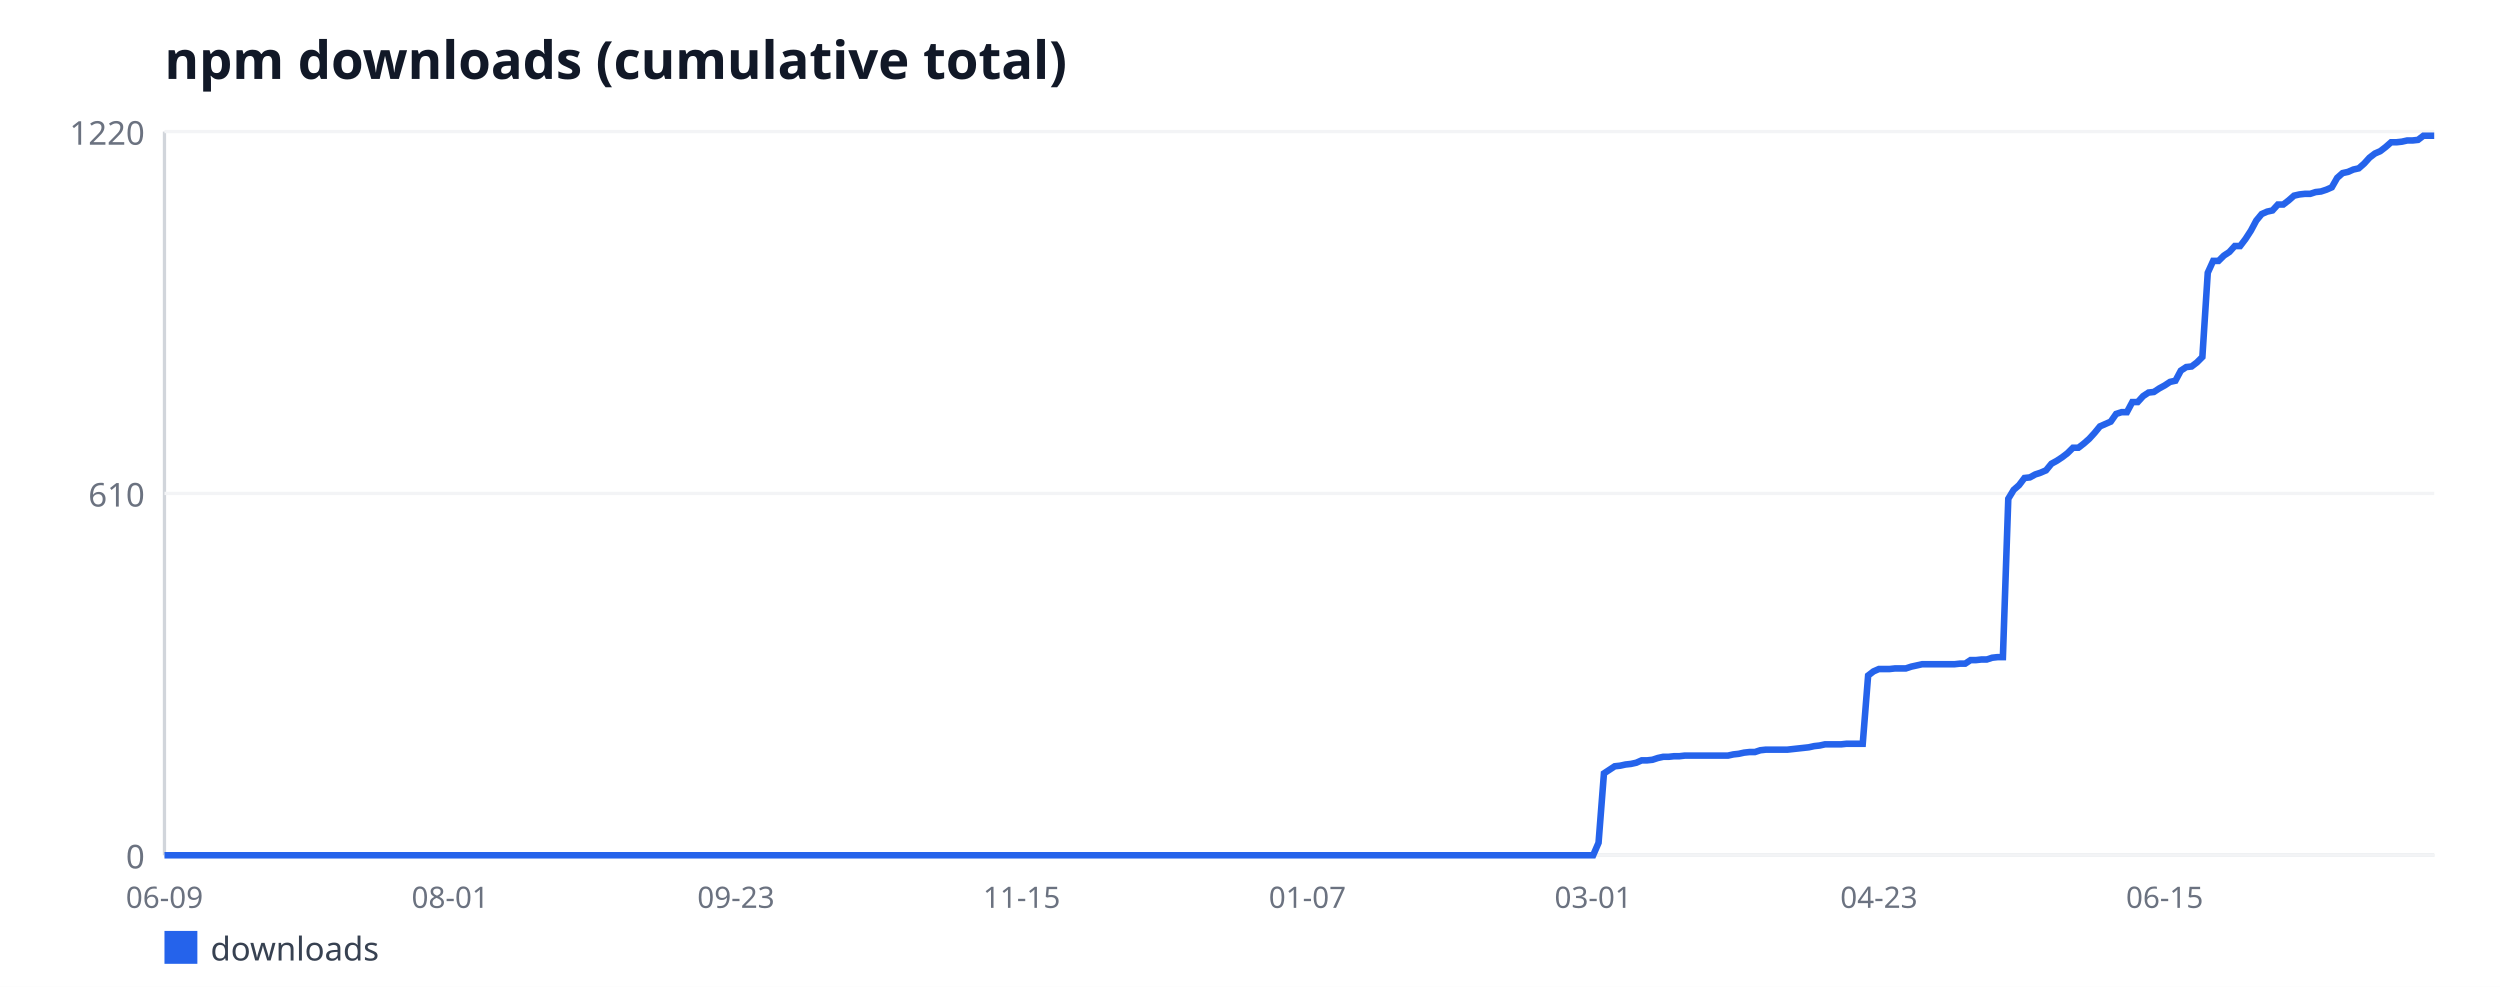
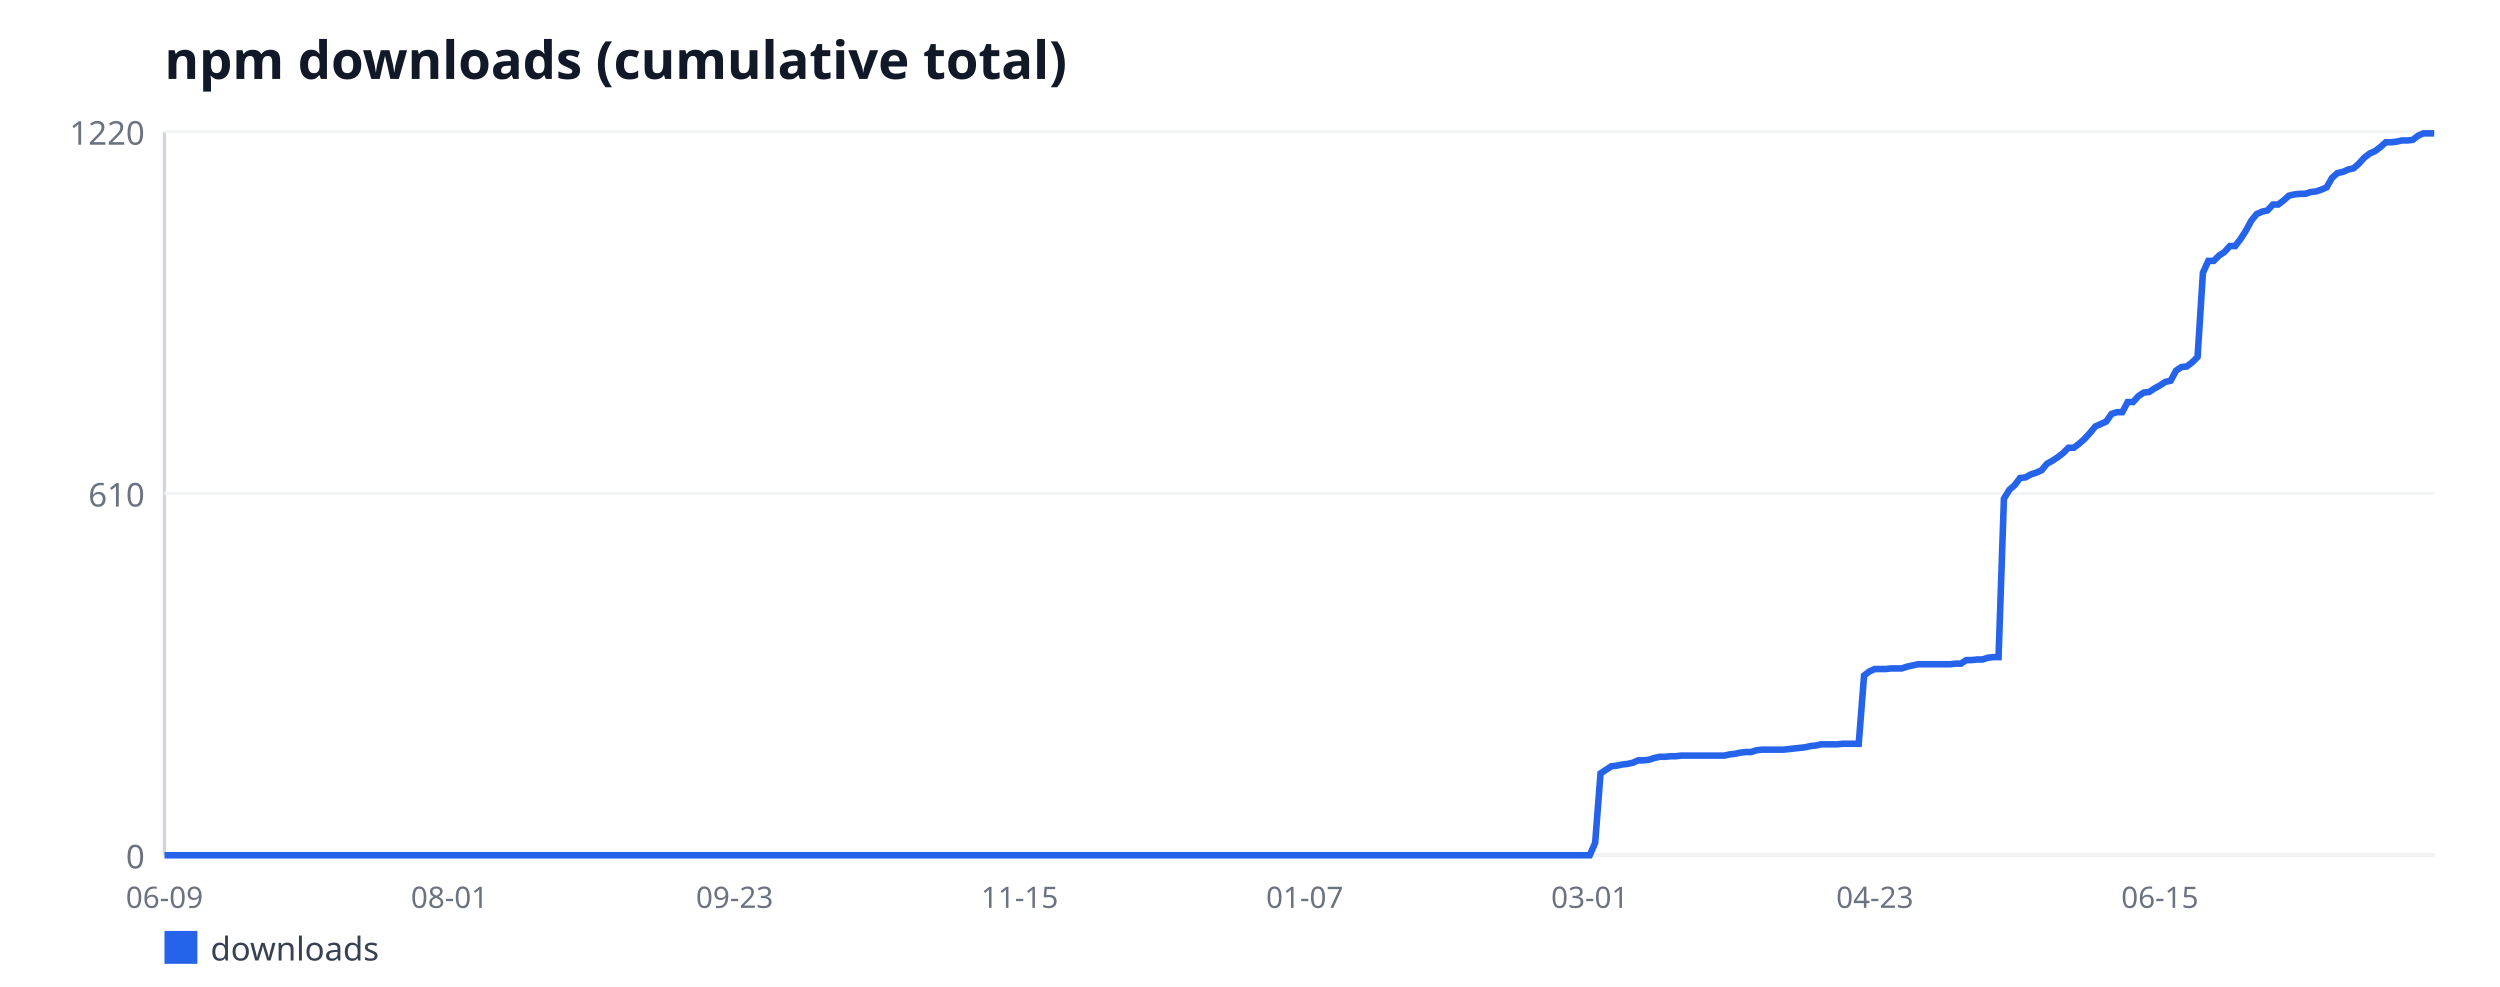
<svg xmlns="http://www.w3.org/2000/svg" width="760" height="300" viewBox="0 0 760 300" font-family="sans-serif">
  <rect width="760" height="300" fill="#ffffff" />
  <text x="50" y="24" font-size="16" font-weight="bold" fill="#111827">npm downloads (cumulative total)</text>
  <line x1="50" y1="40" x2="50" y2="260" stroke="#d1d5db" stroke-width="1" />
  <line x1="50" y1="260" x2="740" y2="260" stroke="#d1d5db" stroke-width="1" />
  <line x1="50" y1="260" x2="740" y2="260" stroke="#f3f4f6" stroke-width="1" />
  <text x="44" y="264" font-size="10" fill="#6b7280" text-anchor="end">0</text>
  <line x1="50" y1="150" x2="740" y2="150" stroke="#f3f4f6" stroke-width="1" />
  <text x="44" y="154" font-size="10" fill="#6b7280" text-anchor="end">610</text>
  <line x1="50" y1="40" x2="740" y2="40" stroke="#f3f4f6" stroke-width="1" />
  <text x="44" y="44" font-size="10" fill="#6b7280" text-anchor="end">1220</text>
  <text x="50" y="276" font-size="9" fill="#6b7280" text-anchor="middle">06-09</text>
-   <text x="136.86" y="276" font-size="9" fill="#6b7280" text-anchor="middle">08-01</text>
-   <text x="223.73" y="276" font-size="9" fill="#6b7280" text-anchor="middle">09-23</text>
-   <text x="310.59" y="276" font-size="9" fill="#6b7280" text-anchor="middle">11-15</text>
-   <text x="397.46" y="276" font-size="9" fill="#6b7280" text-anchor="middle">01-07</text>
-   <text x="484.32" y="276" font-size="9" fill="#6b7280" text-anchor="middle">03-01</text>
-   <text x="571.19" y="276" font-size="9" fill="#6b7280" text-anchor="middle">04-23</text>
-   <text x="658.05" y="276" font-size="9" fill="#6b7280" text-anchor="middle">06-15</text>
-   <polyline fill="none" stroke="#2563eb" stroke-width="2" points="50,260 51.64,260 53.28,260 54.92,260 56.56,260 58.19,260 59.83,260 61.47,260 63.11,260 64.75,260 66.39,260 68.03,260 69.67,260 71.31,260 72.95,260 74.58,260 76.22,260 77.86,260 79.5,260 81.14,260 82.78,260 84.42,260 86.06,260 87.7,260 89.33,260 90.97,260 92.61,260 94.25,260 95.89,260 97.53,260 99.17,260 100.81,260 102.45,260 104.09,260 105.72,260 107.36,260 109,260 110.64,260 112.28,260 113.92,260 115.56,260 117.2,260 118.84,260 120.48,260 122.11,260 123.75,260 125.39,260 127.03,260 128.67,260 130.31,260 131.95,260 133.59,260 135.23,260 136.86,260 138.5,260 140.14,260 141.78,260 143.42,260 145.06,260 146.7,260 148.34,260 149.98,260 151.62,260 153.25,260 154.89,260 156.53,260 158.17,260 159.81,260 161.45,260 163.09,260 164.73,260 166.37,260 168,260 169.64,260 171.28,260 172.92,260 174.56,260 176.2,260 177.84,260 179.48,260 181.12,260 182.76,260 184.39,260 186.03,260 187.67,260 189.31,260 190.95,260 192.59,260 194.23,260 195.87,260 197.51,260 199.14,260 200.78,260 202.42,260 204.06,260 205.7,260 207.34,260 208.98,260 210.62,260 212.26,260 213.9,260 215.53,260 217.17,260 218.81,260 220.45,260 222.09,260 223.73,260 225.37,260 227.01,260 228.65,260 230.29,260 231.92,260 233.56,260 235.2,260 236.84,260 238.48,260 240.12,260 241.76,260 243.4,260 245.04,260 246.67,260 248.31,260 249.95,260 251.59,260 253.23,260 254.87,260 256.51,260 258.15,260 259.79,260 261.43,260 263.06,260 264.7,260 266.34,260 267.98,260 269.62,260 271.26,260 272.9,260 274.54,260 276.18,260 277.81,260 279.45,260 281.09,260 282.73,260 284.37,260 286.01,260 287.65,260 289.29,260 290.93,260 292.57,260 294.2,260 295.84,260 297.48,260 299.12,260 300.76,260 302.4,260 304.04,260 305.68,260 307.32,260 308.95,260 310.59,260 312.23,260 313.87,260 315.51,260 317.15,260 318.79,260 320.43,260 322.07,260 323.71,260 325.34,260 326.98,260 328.62,260 330.26,260 331.9,260 333.54,260 335.18,260 336.82,260 338.46,260 340.1,260 341.73,260 343.37,260 345.01,260 346.65,260 348.29,260 349.93,260 351.57,260 353.21,260 354.85,260 356.48,260 358.12,260 359.76,260 361.4,260 363.04,260 364.68,260 366.32,260 367.96,260 369.6,260 371.24,260 372.87,260 374.51,260 376.15,260 377.79,260 379.43,260 381.07,260 382.71,260 384.35,260 385.99,260 387.62,260 389.26,260 390.9,260 392.54,260 394.18,260 395.82,260 397.46,260 399.1,260 400.74,260 402.38,260 404.01,260 405.65,260 407.29,260 408.93,260 410.57,260 412.21,260 413.85,260 415.49,260 417.13,260 418.76,260 420.4,260 422.04,260 423.68,260 425.32,260 426.96,260 428.6,260 430.24,260 431.88,260 433.52,260 435.15,260 436.79,260 438.43,260 440.07,260 441.71,260 443.35,260 444.99,260 446.63,260 448.27,260 449.9,260 451.54,260 453.18,260 454.82,260 456.46,260 458.1,260 459.74,260 461.38,260 463.02,260 464.66,260 466.29,260 467.93,260 469.57,260 471.21,260 472.85,260 474.49,260 476.13,260 477.77,260 479.41,260 481.05,260 482.68,260 484.32,260 485.96,256.21 487.6,235.11 489.24,234.03 490.88,232.95 492.52,232.77 494.16,232.41 495.8,232.23 497.43,231.87 499.07,231.15 500.71,231.15 502.35,230.97 503.99,230.43 505.63,230.07 507.27,230.07 508.91,229.89 510.55,229.89 512.19,229.7 513.82,229.7 515.46,229.7 517.1,229.7 518.74,229.7 520.38,229.7 522.02,229.7 523.66,229.7 525.3,229.7 526.94,229.34 528.57,229.16 530.21,228.8 531.85,228.62 533.49,228.62 535.13,228.08 536.77,227.9 538.41,227.9 540.05,227.9 541.69,227.9 543.33,227.9 544.96,227.72 546.6,227.54 548.24,227.36 549.88,227.18 551.52,226.82 553.16,226.64 554.8,226.28 556.44,226.28 558.08,226.28 559.71,226.28 561.35,226.1 562.99,226.1 564.63,226.1 566.27,226.1 567.91,205.36 569.55,204.1 571.19,203.38 572.83,203.38 574.47,203.38 576.1,203.2 577.74,203.2 579.38,203.2 581.02,202.66 582.66,202.3 584.3,201.93 585.94,201.93 587.58,201.93 589.22,201.93 590.86,201.93 592.49,201.93 594.13,201.93 595.77,201.75 597.41,201.75 599.05,200.67 600.69,200.67 602.33,200.49 603.97,200.49 605.61,199.95 607.24,199.77 608.88,199.77 610.52,151.62 612.16,148.92 613.8,147.48 615.44,145.31 617.08,145.13 618.72,144.23 620.36,143.69 622,142.97 623.63,140.98 625.27,140.08 626.91,139 628.55,137.74 630.19,136.11 631.83,136.11 633.47,134.85 635.11,133.41 636.75,131.61 638.38,129.62 640.02,128.9 641.66,128.18 643.3,125.84 644.94,125.3 646.58,125.3 648.22,122.23 649.86,122.23 651.5,120.43 653.14,119.34 654.77,119.16 656.41,118.08 658.05,117.18 659.69,116.1 661.33,115.74 662.97,112.67 664.61,111.59 666.25,111.41 667.89,110.15 669.52,108.52 671.16,82.92 672.8,79.31 674.44,79.31 676.08,77.69 677.72,76.61 679.36,74.8 681,74.8 682.64,72.64 684.28,70.11 685.91,67.05 687.55,65.07 689.19,64.34 690.83,63.98 692.47,62.18 694.11,62.18 695.75,60.92 697.39,59.48 699.03,59.11 700.67,58.93 702.3,58.93 703.94,58.39 705.58,58.21 707.22,57.67 708.86,56.95 710.5,54.07 712.14,52.62 713.78,52.26 715.42,51.54 717.05,51.18 718.69,49.74 720.33,47.93 721.97,46.67 723.61,45.95 725.25,44.69 726.89,43.25 728.53,43.25 730.17,43.07 731.81,42.7 733.44,42.7 735.08,42.52 736.72,41.26 738.36,41.26 740,41.26" />
+   <text x="136.66" y="276" font-size="9" fill="#6b7280" text-anchor="middle">08-01</text>
+   <text x="223.32" y="276" font-size="9" fill="#6b7280" text-anchor="middle">09-23</text>
+   <text x="309.98" y="276" font-size="9" fill="#6b7280" text-anchor="middle">11-15</text>
+   <text x="396.64" y="276" font-size="9" fill="#6b7280" text-anchor="middle">01-07</text>
+   <text x="483.29" y="276" font-size="9" fill="#6b7280" text-anchor="middle">03-01</text>
+   <text x="569.95" y="276" font-size="9" fill="#6b7280" text-anchor="middle">04-23</text>
+   <text x="656.61" y="276" font-size="9" fill="#6b7280" text-anchor="middle">06-15</text>
+   <polyline fill="none" stroke="#2563eb" stroke-width="2" points="50,260 51.64,260 53.27,260 54.91,260 56.54,260 58.18,260 59.81,260 61.45,260 63.08,260 64.72,260 66.35,260 67.99,260 69.62,260 71.26,260 72.89,260 74.53,260 76.16,260 77.8,260 79.43,260 81.07,260 82.7,260 84.34,260 85.97,260 87.61,260 89.24,260 90.88,260 92.51,260 94.15,260 95.78,260 97.42,260 99.05,260 100.69,260 102.32,260 103.96,260 105.59,260 107.23,260 108.86,260 110.5,260 112.13,260 113.77,260 115.4,260 117.04,260 118.67,260 120.31,260 121.94,260 123.58,260 125.21,260 126.85,260 128.48,260 130.12,260 131.75,260 133.39,260 135.02,260 136.66,260 138.29,260 139.93,260 141.56,260 143.2,260 144.83,260 146.47,260 148.1,260 149.74,260 151.37,260 153.01,260 154.64,260 156.28,260 157.91,260 159.55,260 161.18,260 162.82,260 164.45,260 166.09,260 167.73,260 169.36,260 171,260 172.63,260 174.27,260 175.9,260 177.54,260 179.17,260 180.81,260 182.44,260 184.08,260 185.71,260 187.35,260 188.98,260 190.62,260 192.25,260 193.89,260 195.52,260 197.16,260 198.79,260 200.43,260 202.06,260 203.7,260 205.33,260 206.97,260 208.6,260 210.24,260 211.87,260 213.51,260 215.14,260 216.78,260 218.41,260 220.05,260 221.68,260 223.32,260 224.95,260 226.59,260 228.22,260 229.86,260 231.49,260 233.13,260 234.76,260 236.4,260 238.03,260 239.67,260 241.3,260 242.94,260 244.57,260 246.21,260 247.84,260 249.48,260 251.11,260 252.75,260 254.38,260 256.02,260 257.65,260 259.29,260 260.92,260 262.56,260 264.19,260 265.83,260 267.46,260 269.1,260 270.73,260 272.37,260 274,260 275.64,260 277.27,260 278.91,260 280.55,260 282.18,260 283.82,260 285.45,260 287.09,260 288.72,260 290.36,260 291.99,260 293.63,260 295.26,260 296.9,260 298.53,260 300.17,260 301.8,260 303.44,260 305.07,260 306.71,260 308.34,260 309.98,260 311.61,260 313.25,260 314.88,260 316.52,260 318.15,260 319.79,260 321.42,260 323.06,260 324.69,260 326.33,260 327.96,260 329.6,260 331.23,260 332.87,260 334.5,260 336.14,260 337.77,260 339.41,260 341.04,260 342.68,260 344.31,260 345.95,260 347.58,260 349.22,260 350.85,260 352.49,260 354.12,260 355.76,260 357.39,260 359.03,260 360.66,260 362.3,260 363.93,260 365.57,260 367.2,260 368.84,260 370.47,260 372.11,260 373.74,260 375.38,260 377.01,260 378.65,260 380.28,260 381.92,260 383.55,260 385.19,260 386.82,260 388.46,260 390.09,260 391.73,260 393.36,260 395,260 396.64,260 398.27,260 399.91,260 401.54,260 403.18,260 404.81,260 406.45,260 408.08,260 409.72,260 411.35,260 412.99,260 414.62,260 416.26,260 417.89,260 419.53,260 421.16,260 422.8,260 424.43,260 426.07,260 427.7,260 429.34,260 430.97,260 432.61,260 434.24,260 435.88,260 437.51,260 439.15,260 440.78,260 442.42,260 444.05,260 445.69,260 447.32,260 448.96,260 450.59,260 452.23,260 453.86,260 455.5,260 457.13,260 458.77,260 460.4,260 462.04,260 463.67,260 465.31,260 466.94,260 468.58,260 470.21,260 471.85,260 473.48,260 475.12,260 476.75,260 478.39,260 480.02,260 481.66,260 483.29,260 484.93,256.21 486.56,235.11 488.2,234.03 489.83,232.95 491.47,232.77 493.1,232.41 494.74,232.23 496.37,231.87 498.01,231.15 499.64,231.15 501.28,230.97 502.91,230.43 504.55,230.07 506.18,230.07 507.82,229.89 509.45,229.89 511.09,229.7 512.73,229.7 514.36,229.7 516,229.7 517.63,229.7 519.27,229.7 520.9,229.7 522.54,229.7 524.17,229.7 525.81,229.34 527.44,229.16 529.08,228.8 530.71,228.62 532.35,228.62 533.98,228.08 535.62,227.9 537.25,227.9 538.89,227.9 540.52,227.9 542.16,227.9 543.79,227.72 545.43,227.54 547.06,227.36 548.7,227.18 550.33,226.82 551.97,226.64 553.6,226.28 555.24,226.28 556.87,226.28 558.51,226.28 560.14,226.1 561.78,226.1 563.41,226.1 565.05,226.1 566.68,205.36 568.32,204.1 569.95,203.38 571.59,203.38 573.22,203.38 574.86,203.2 576.49,203.2 578.13,203.2 579.76,202.66 581.4,202.3 583.03,201.93 584.67,201.93 586.3,201.93 587.94,201.93 589.57,201.93 591.21,201.93 592.84,201.93 594.48,201.75 596.11,201.75 597.75,200.67 599.38,200.67 601.02,200.49 602.65,200.49 604.29,199.95 605.92,199.77 607.56,199.77 609.19,151.62 610.83,148.92 612.46,147.48 614.1,145.31 615.73,145.13 617.37,144.23 619,143.69 620.64,142.97 622.27,140.98 623.91,140.08 625.55,139 627.18,137.74 628.82,136.11 630.45,136.11 632.09,134.85 633.72,133.41 635.36,131.61 636.99,129.62 638.63,128.9 640.26,128.18 641.9,125.84 643.53,125.3 645.17,125.3 646.8,122.23 648.44,122.23 650.07,120.43 651.71,119.34 653.34,119.16 654.98,118.08 656.61,117.18 658.25,116.1 659.88,115.74 661.52,112.67 663.15,111.59 664.79,111.41 666.42,110.15 668.06,108.52 669.69,82.92 671.33,79.31 672.96,79.31 674.6,77.69 676.23,76.61 677.87,74.8 679.5,74.8 681.14,72.64 682.77,70.11 684.41,67.05 686.04,65.07 687.68,64.34 689.31,63.98 690.95,62.18 692.58,62.18 694.22,60.92 695.85,59.48 697.49,59.11 699.12,58.93 700.76,58.93 702.39,58.39 704.03,58.21 705.66,57.67 707.3,56.95 708.93,54.07 710.57,52.62 712.2,52.26 713.84,51.54 715.47,51.18 717.11,49.74 718.74,47.93 720.38,46.67 722.01,45.95 723.65,44.69 725.28,43.25 726.92,43.25 728.55,43.07 730.19,42.7 731.82,42.7 733.46,42.52 735.09,41.26 736.73,40.54 738.36,40.54 740,40.54" />
  <rect x="50" y="283" width="10" height="10" fill="#2563eb" />
  <text x="64" y="292" font-size="10" fill="#374151">downloads</text>
</svg>
